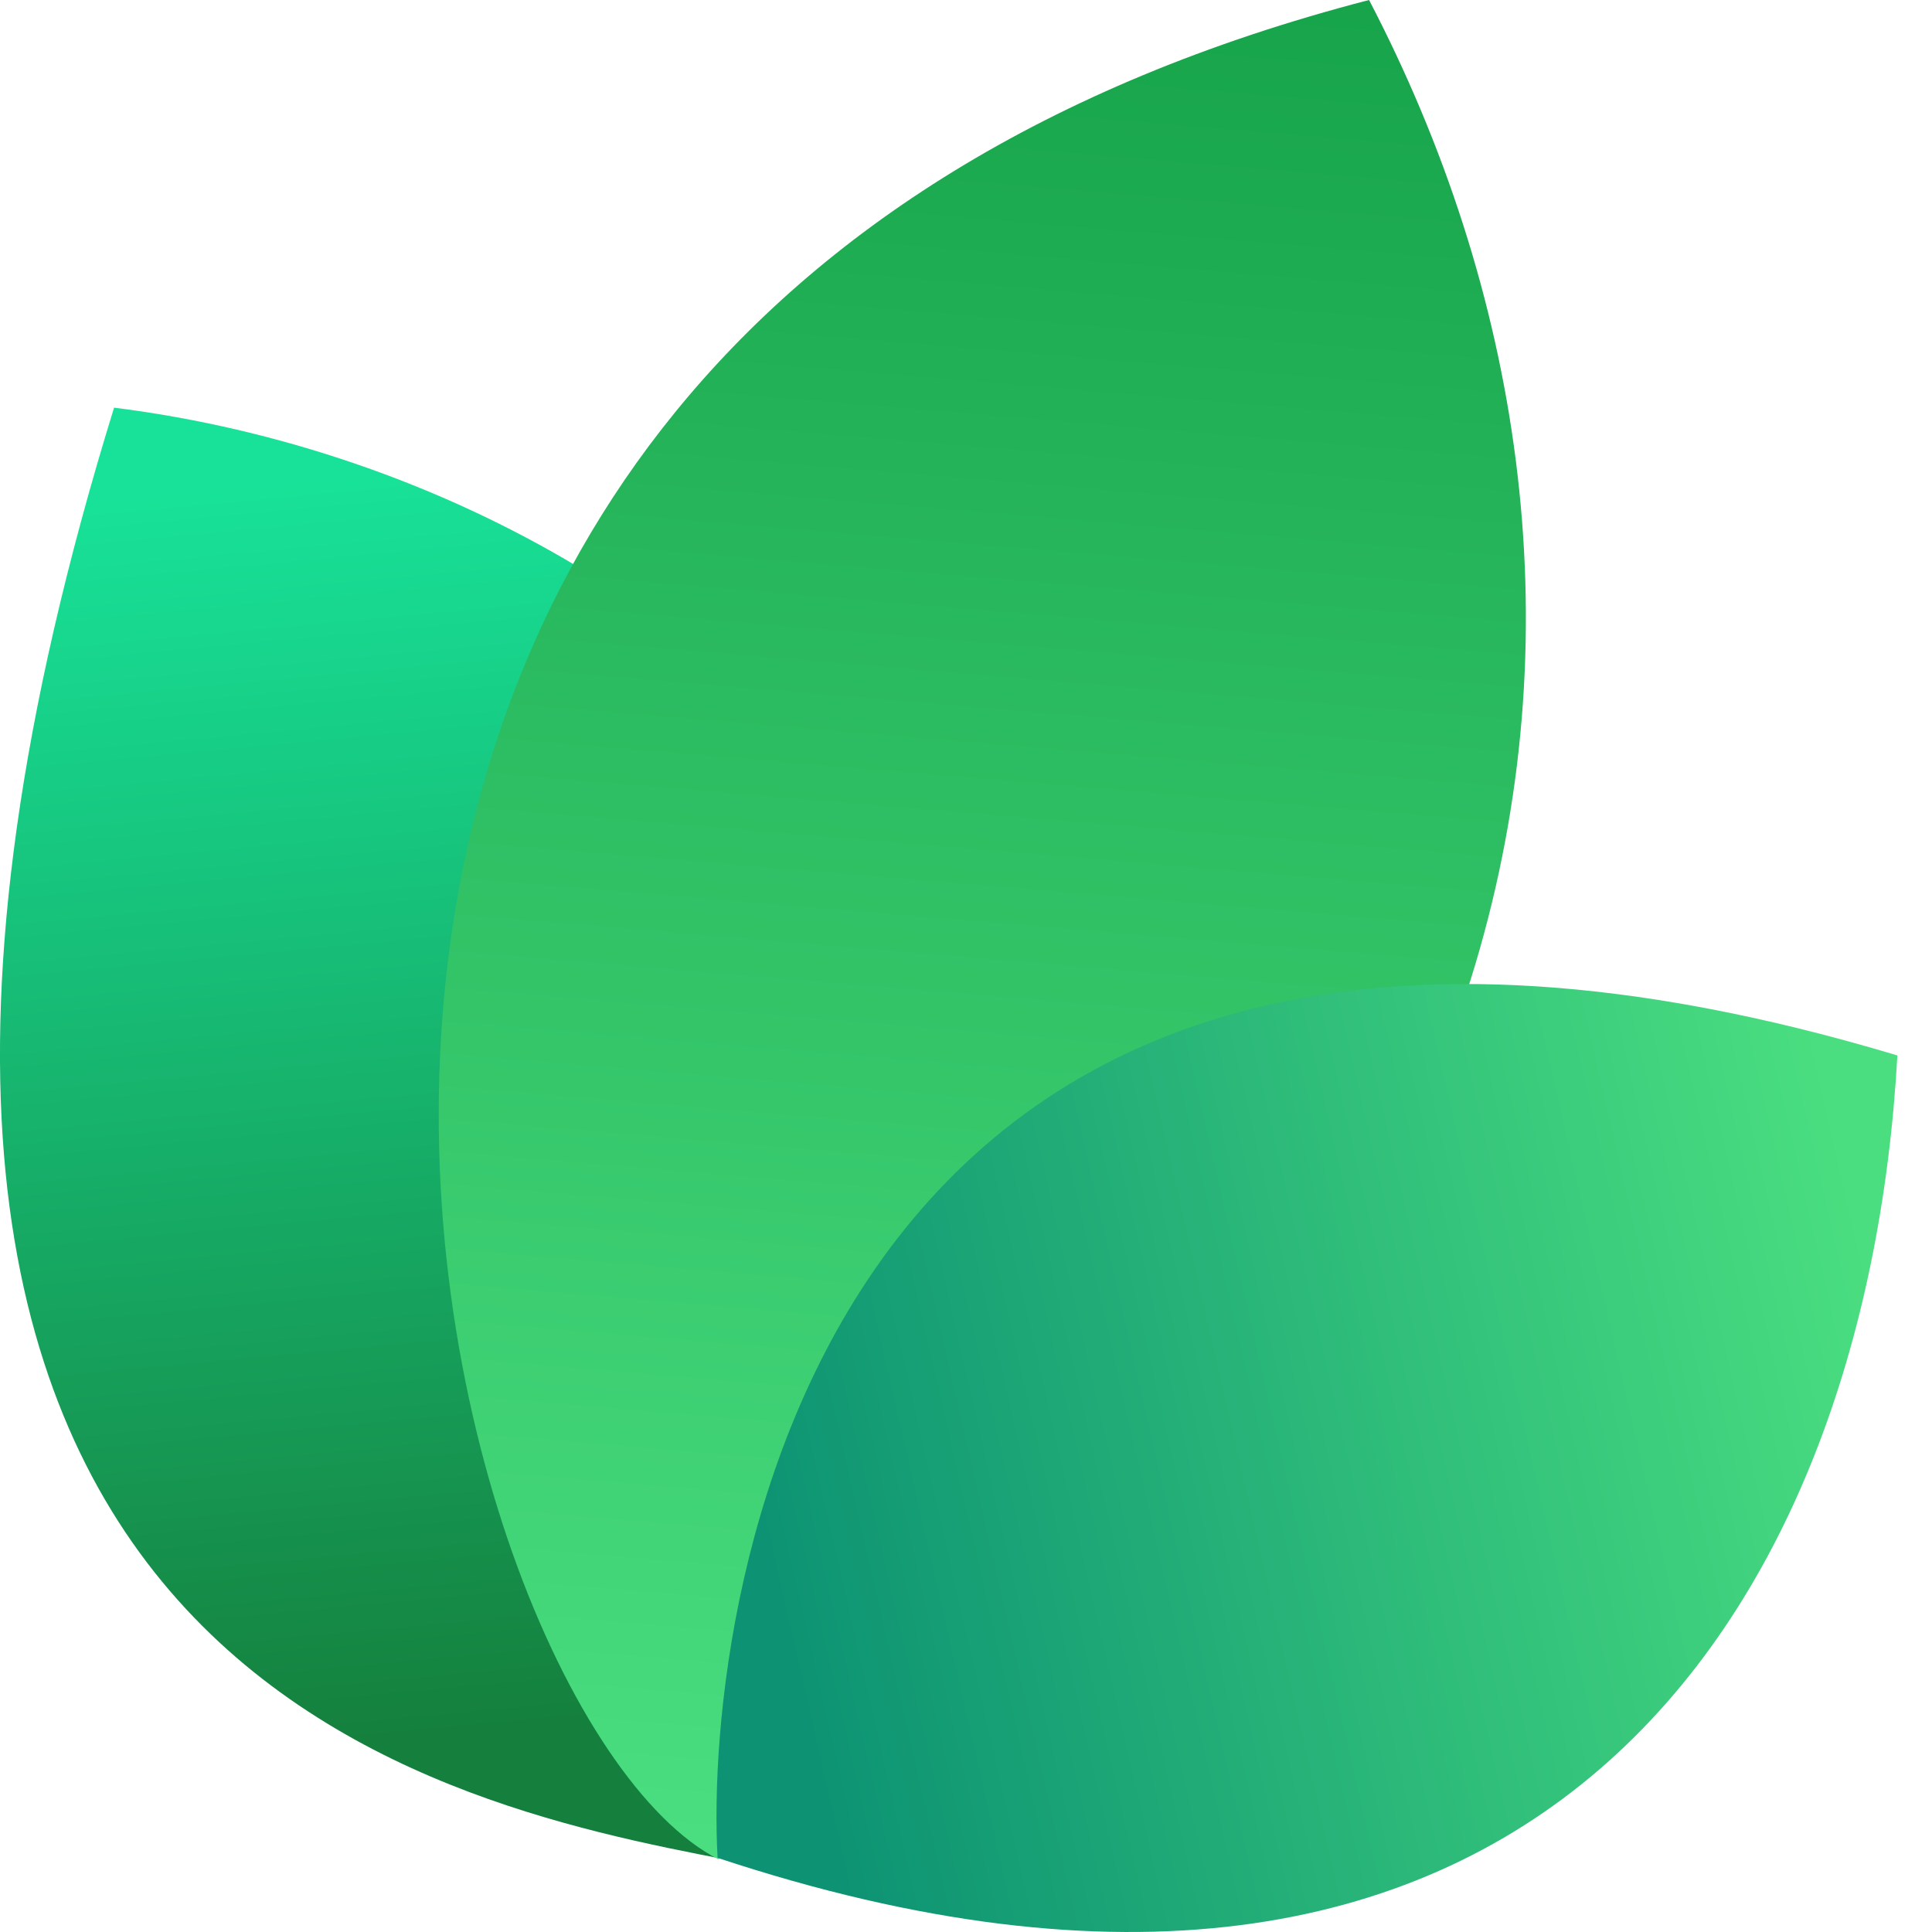
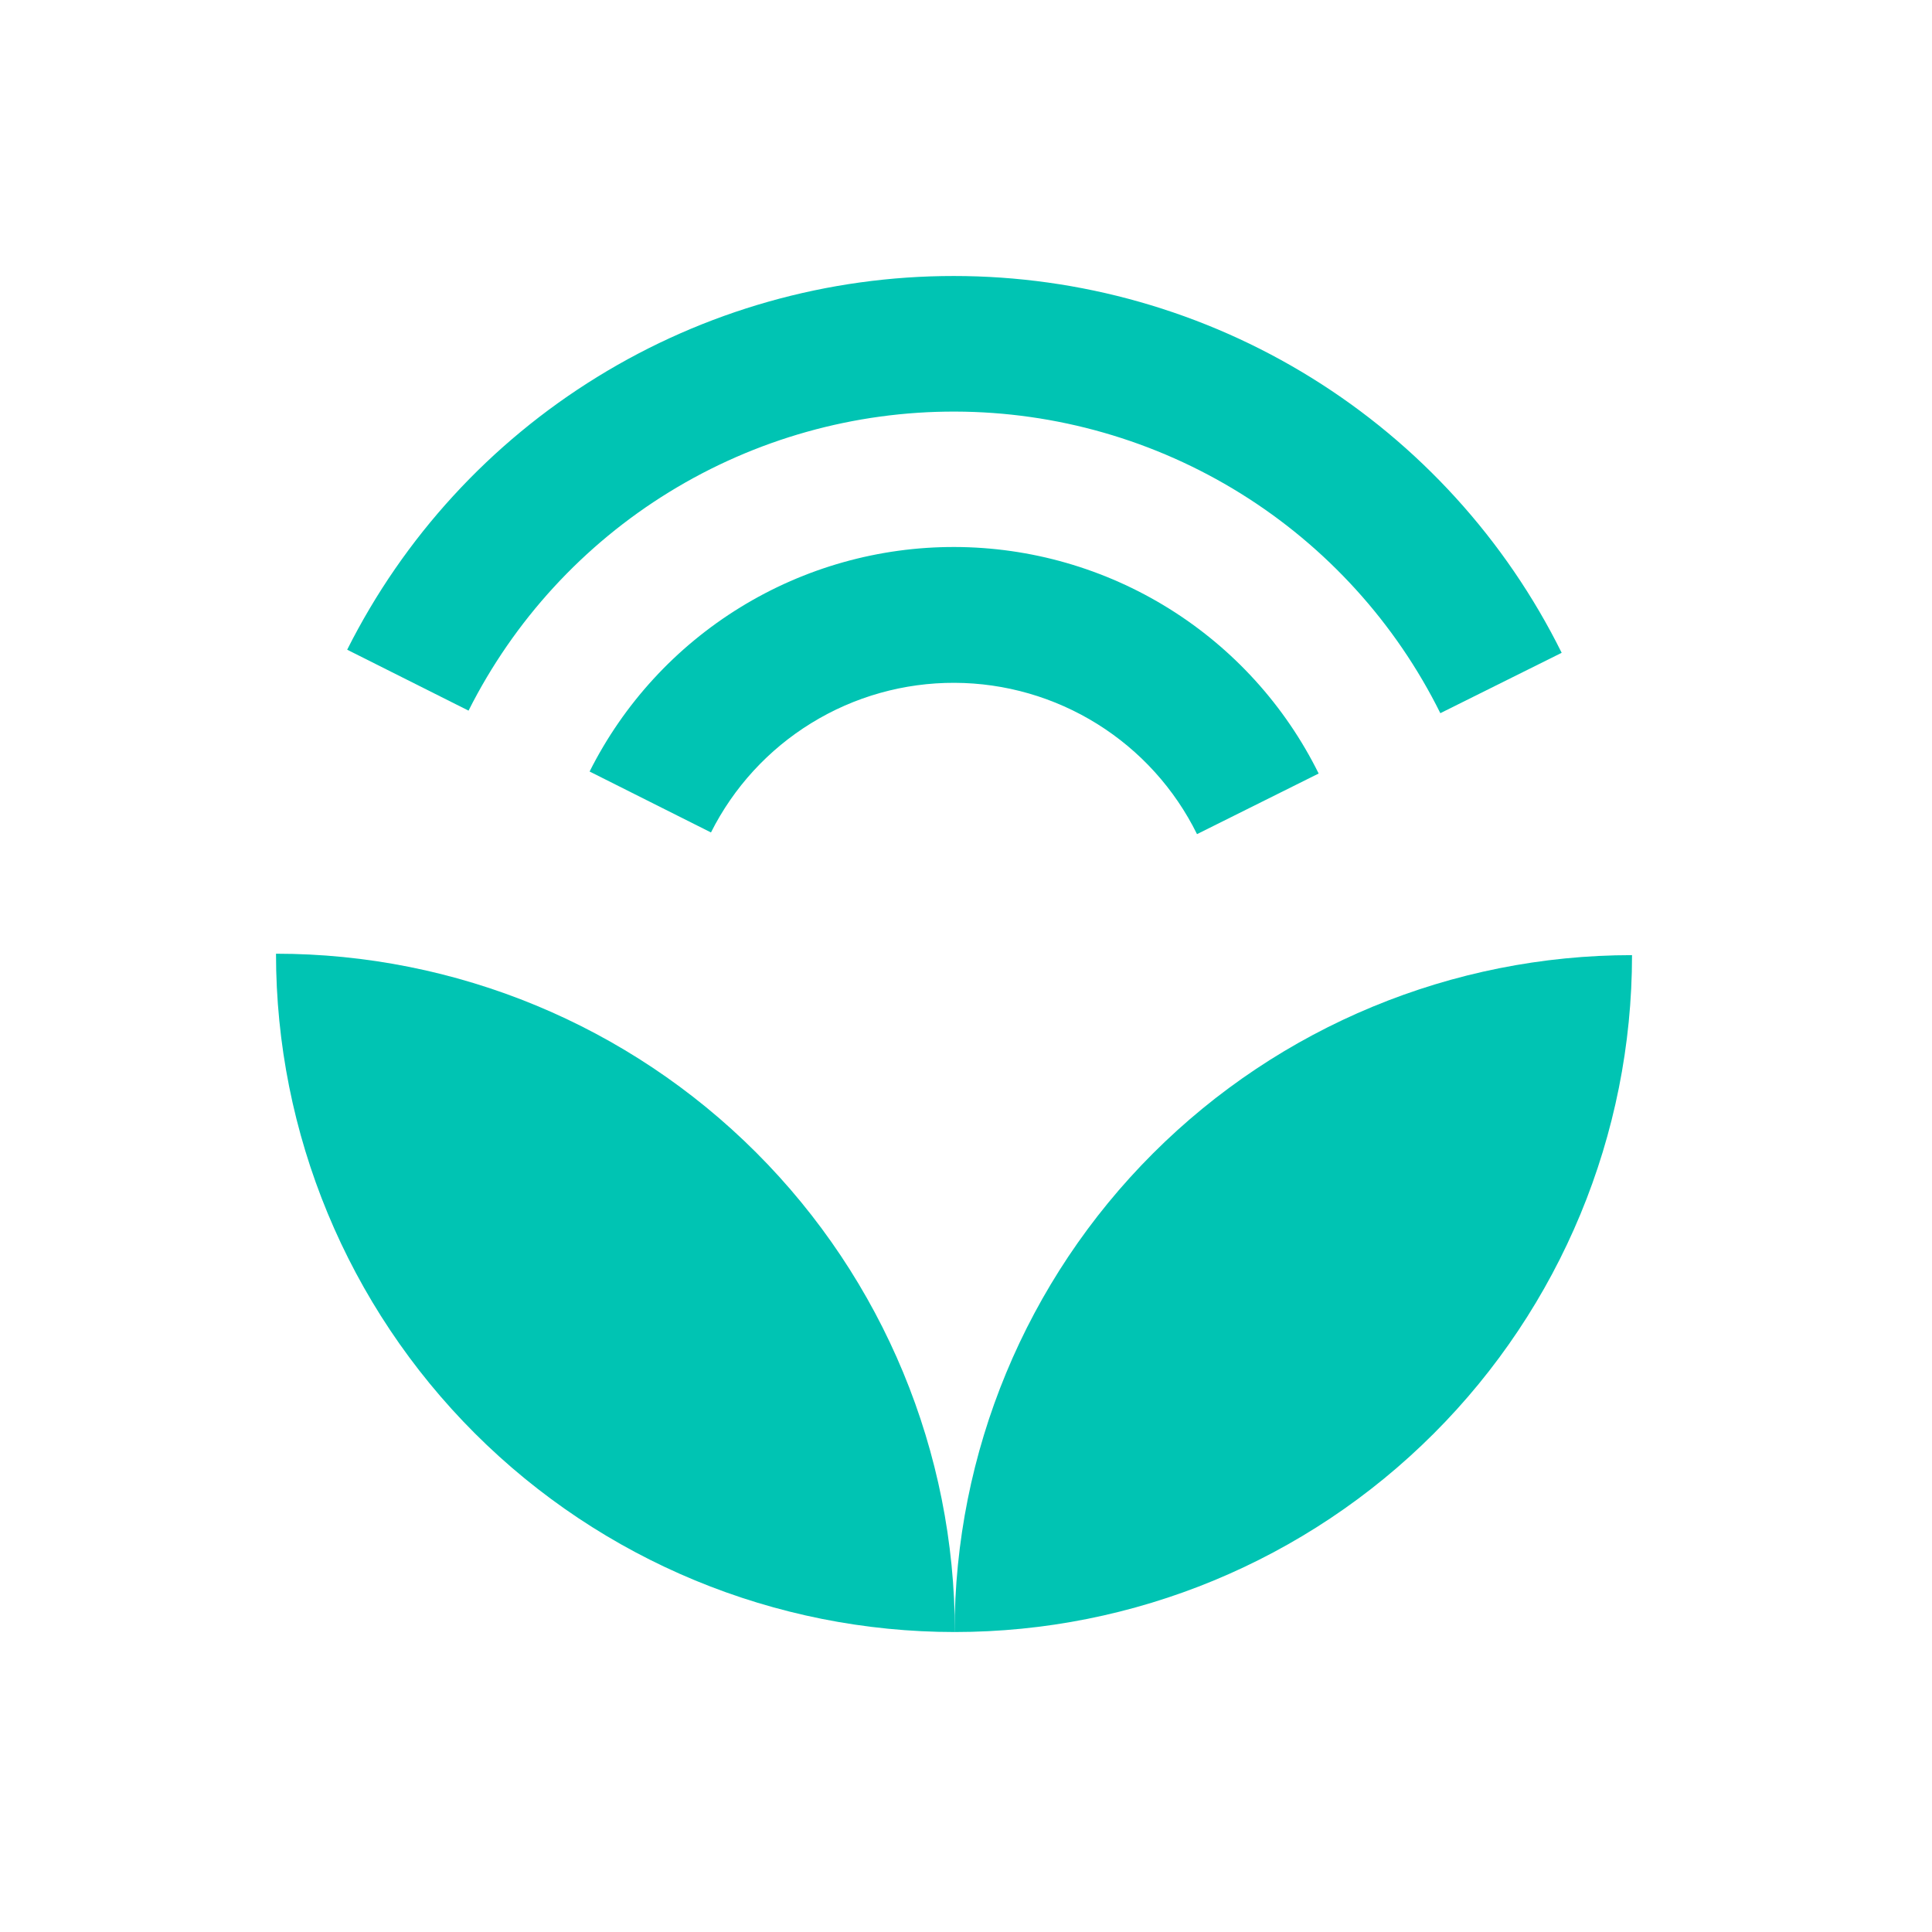
- <svg xmlns="http://www.w3.org/2000/svg" width="24" height="24" viewBox="0 0 24 24" fill="none">
-   <path d="M9.061 23.108C5.268 22.377 -3.391 20.627 1.417 5.064C9.634 6.099 16.973 14.064 9.061 23.108Z" fill="url(#paint0_linear_17557_2021)" />
-   <path d="M8.919 23.094C5.276 21.222 0.784 4.209 17.007 0C20.757 7.193 19.621 16.545 8.919 23.094Z" fill="url(#paint1_linear_17557_2021)" />
-   <path d="M8.914 23.079C8.735 19.882 10.159 9.085 23.57 13.111C23.181 20.123 18.984 26.418 8.914 23.079Z" fill="url(#paint2_linear_17557_2021)" />
-   <defs>
-     <linearGradient id="paint0_linear_17557_2021" x1="3.776" y1="5.916" x2="5.232" y2="21.559" gradientUnits="userSpaceOnUse">
-       <stop stop-color="#18E299" />
-       <stop offset="1" stop-color="#15803D" />
-     </linearGradient>
-     <linearGradient id="paint1_linear_17557_2021" x1="12.171" y1="-0.718" x2="10.19" y2="22.983" gradientUnits="userSpaceOnUse">
-       <stop stop-color="#16A34A" />
-       <stop offset="1" stop-color="#4ADE80" />
-     </linearGradient>
-     <linearGradient id="paint2_linear_17557_2021" x1="23.133" y1="15.353" x2="9.338" y2="18.52" gradientUnits="userSpaceOnUse">
-       <stop stop-color="#4ADE80" />
-       <stop offset="1" stop-color="#0D9373" />
-     </linearGradient>
-   </defs>
+ <svg xmlns="http://www.w3.org/2000/svg" width="56" height="56" viewBox="0 0 56 56" fill="none">
+   <path d="M8 27.644C8 32.858 10.073 37.859 13.763 41.546C17.453 45.233 22.458 47.305 27.677 47.305C27.677 42.09 25.604 37.09 21.914 33.403C18.224 29.715 13.219 27.644 8 27.644Z" fill="#00C4B3" />
+   <path d="M47.305 27.685C42.097 27.685 37.102 29.752 33.42 33.432C29.738 37.111 27.669 42.101 27.669 47.305C32.877 47.305 37.871 45.238 41.553 41.558C45.236 37.879 47.305 32.889 47.305 27.685Z" fill="#00C4B3" />
+   <path d="M38.222 22.421C37.249 20.455 35.747 18.799 33.883 17.639C32.02 16.479 29.87 15.861 27.674 15.855C25.479 15.849 23.325 16.455 21.456 17.605C19.586 18.755 18.074 20.402 17.09 22.363L20.608 24.129C21.265 22.822 22.273 21.723 23.52 20.957C24.767 20.19 26.204 19.787 27.668 19.792C29.132 19.797 30.565 20.211 31.807 20.986C33.049 21.761 34.049 22.866 34.696 24.178L38.222 22.421Z" fill="#00C4B3" />
+   <path d="M27.644 8C23.997 7.998 20.42 9.01 17.315 10.924C14.21 12.836 11.699 15.575 10.063 18.832L13.581 20.598C14.894 17.986 16.909 15.791 19.401 14.26C21.893 12.729 24.762 11.922 27.688 11.93C30.613 11.938 33.478 12.76 35.962 14.304C38.445 15.848 40.449 18.053 41.749 20.672L45.266 18.922C43.64 15.642 41.128 12.881 38.014 10.951C34.9 9.021 31.308 7.999 27.644 8Z" fill="#00C4B3" />
</svg>
